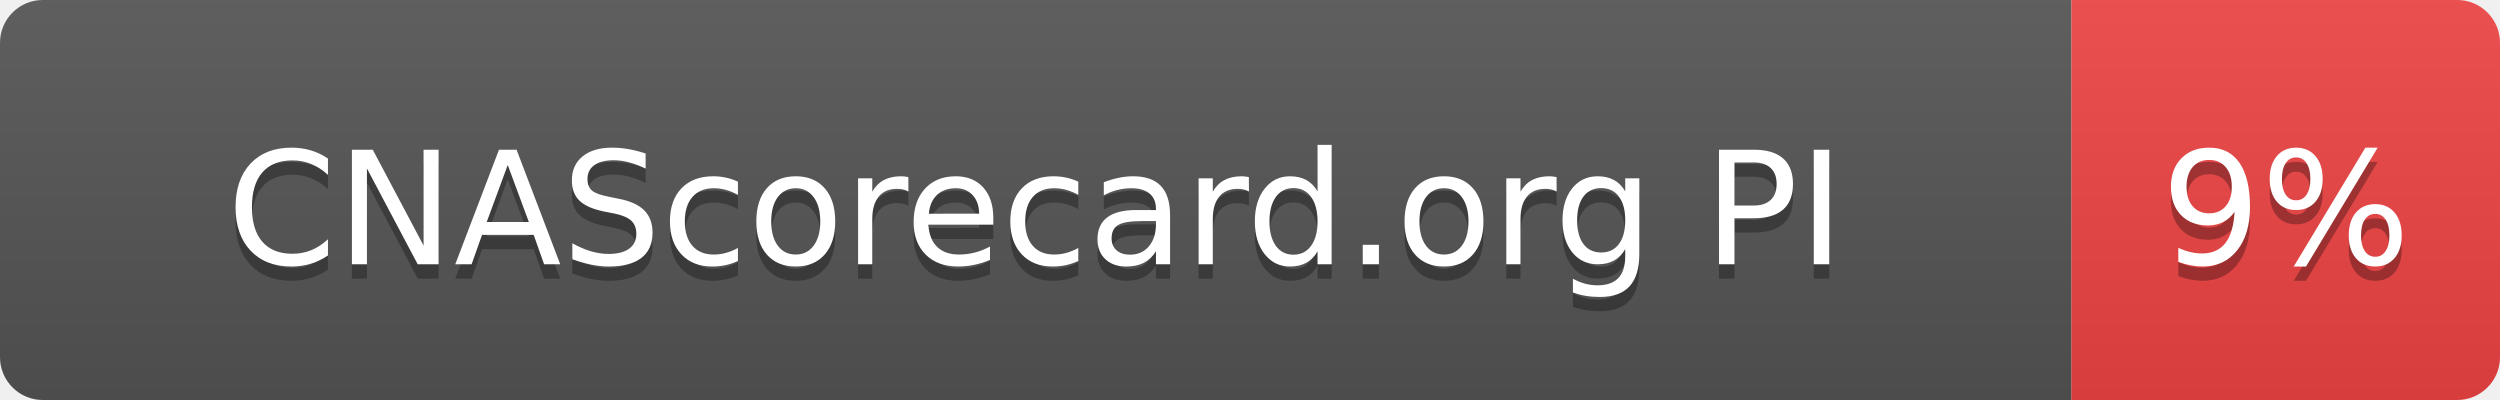
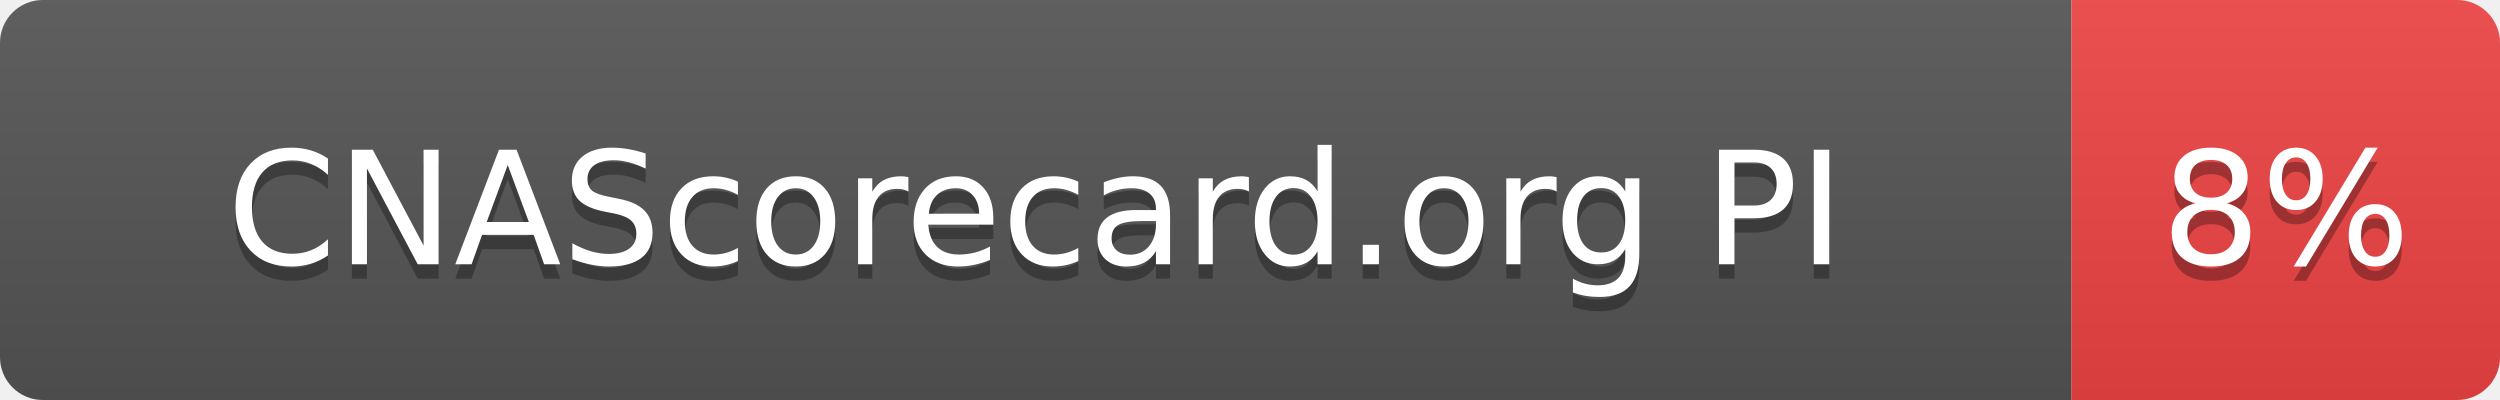
- <svg xmlns="http://www.w3.org/2000/svg" width="175" height="28" role="img" aria-label="CNAScorecard.org PI: 9%">
+ <svg xmlns="http://www.w3.org/2000/svg" width="175" height="28" role="img" aria-label="CNAScorecard.org PI: 8%">
  <linearGradient id="s" x2="0" y2="100%">
    <stop offset="0" stop-color="#bbb" stop-opacity=".1" />
    <stop offset="1" stop-opacity=".1" />
  </linearGradient>
  <clipPath id="r">
    <rect width="175" height="28" rx="3" fill="#fff" />
  </clipPath>
  <g clip-path="url(#r)">
    <rect width="145" height="28" fill="#555" />
    <rect x="145" width="30" height="28" fill="#EF4444" />
    <rect width="175" height="28" fill="url(#s)" />
  </g>
  <g fill="#fff" text-anchor="middle" font-family="Verdana,Geneva,DejaVu Sans,sans-serif" text-rendering="geometricPrecision" font-size="110">
    <text aria-hidden="true" x="725" y="195" fill="#010101" fill-opacity=".3" transform="scale(.1)" textLength="1178">CNAScorecard.org PI</text>
    <text x="725" y="185" transform="scale(.1)" fill="#fff" textLength="1178">CNAScorecard.org PI</text>
-     <text aria-hidden="true" x="1600" y="195" fill="#010101" fill-opacity=".3" transform="scale(.1)" textLength="140">9%</text>
-     <text x="1600" y="185" transform="scale(.1)" fill="#fff" textLength="140">9%</text>
+     <text aria-hidden="true" x="1600" y="195" fill="#010101" fill-opacity=".3" transform="scale(.1)" textLength="140">8%</text>
+     <text x="1600" y="185" transform="scale(.1)" fill="#fff" textLength="140">8%</text>
  </g>
</svg>
